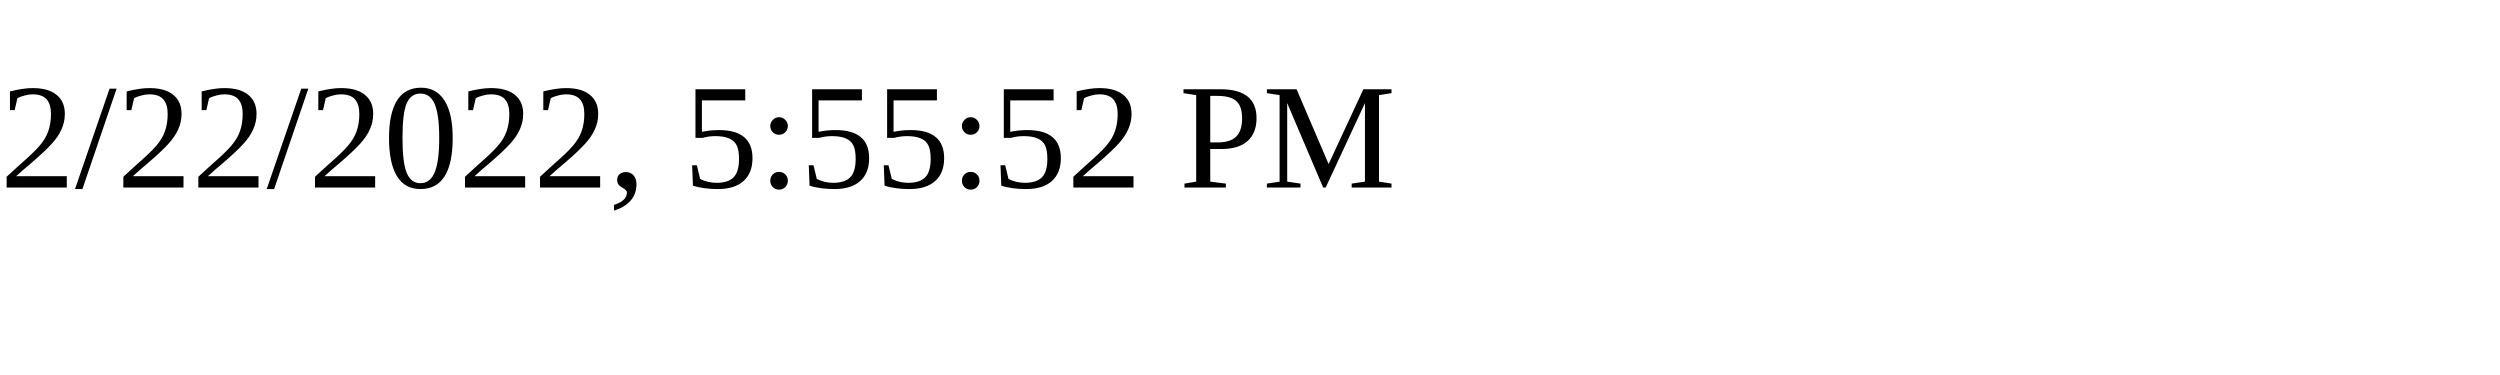
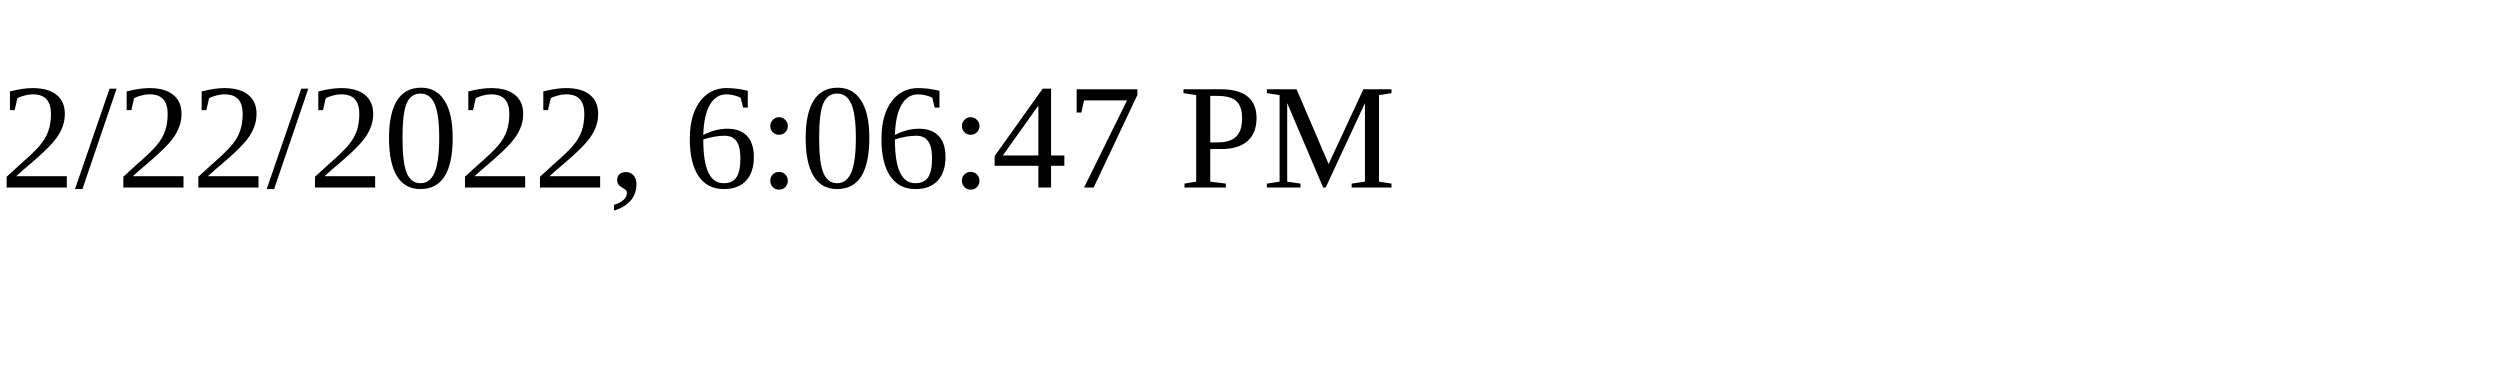
<svg xmlns="http://www.w3.org/2000/svg" height="30" width="200">
-   <text x="0" y="15">2/22/2022, 5:55:52 PM</text>
+   <text x="0" y="15">2/22/2022, 6:06:47 PM</text>
</svg>
